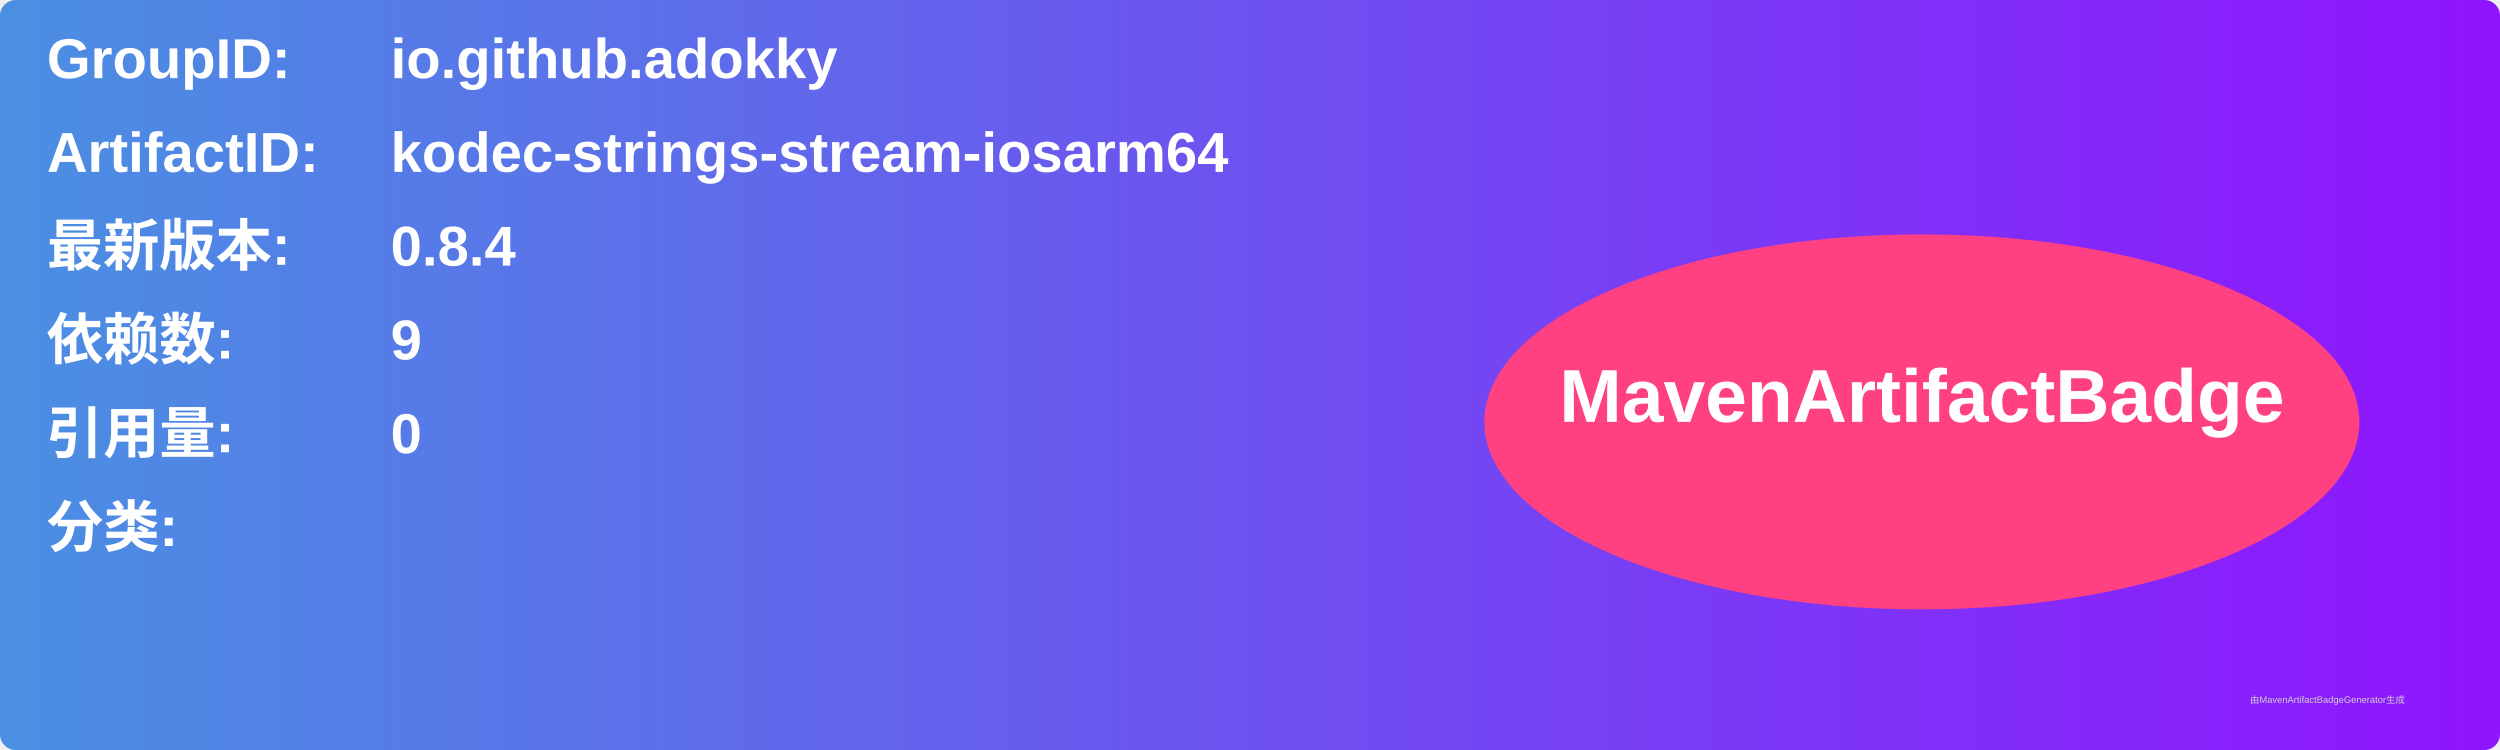
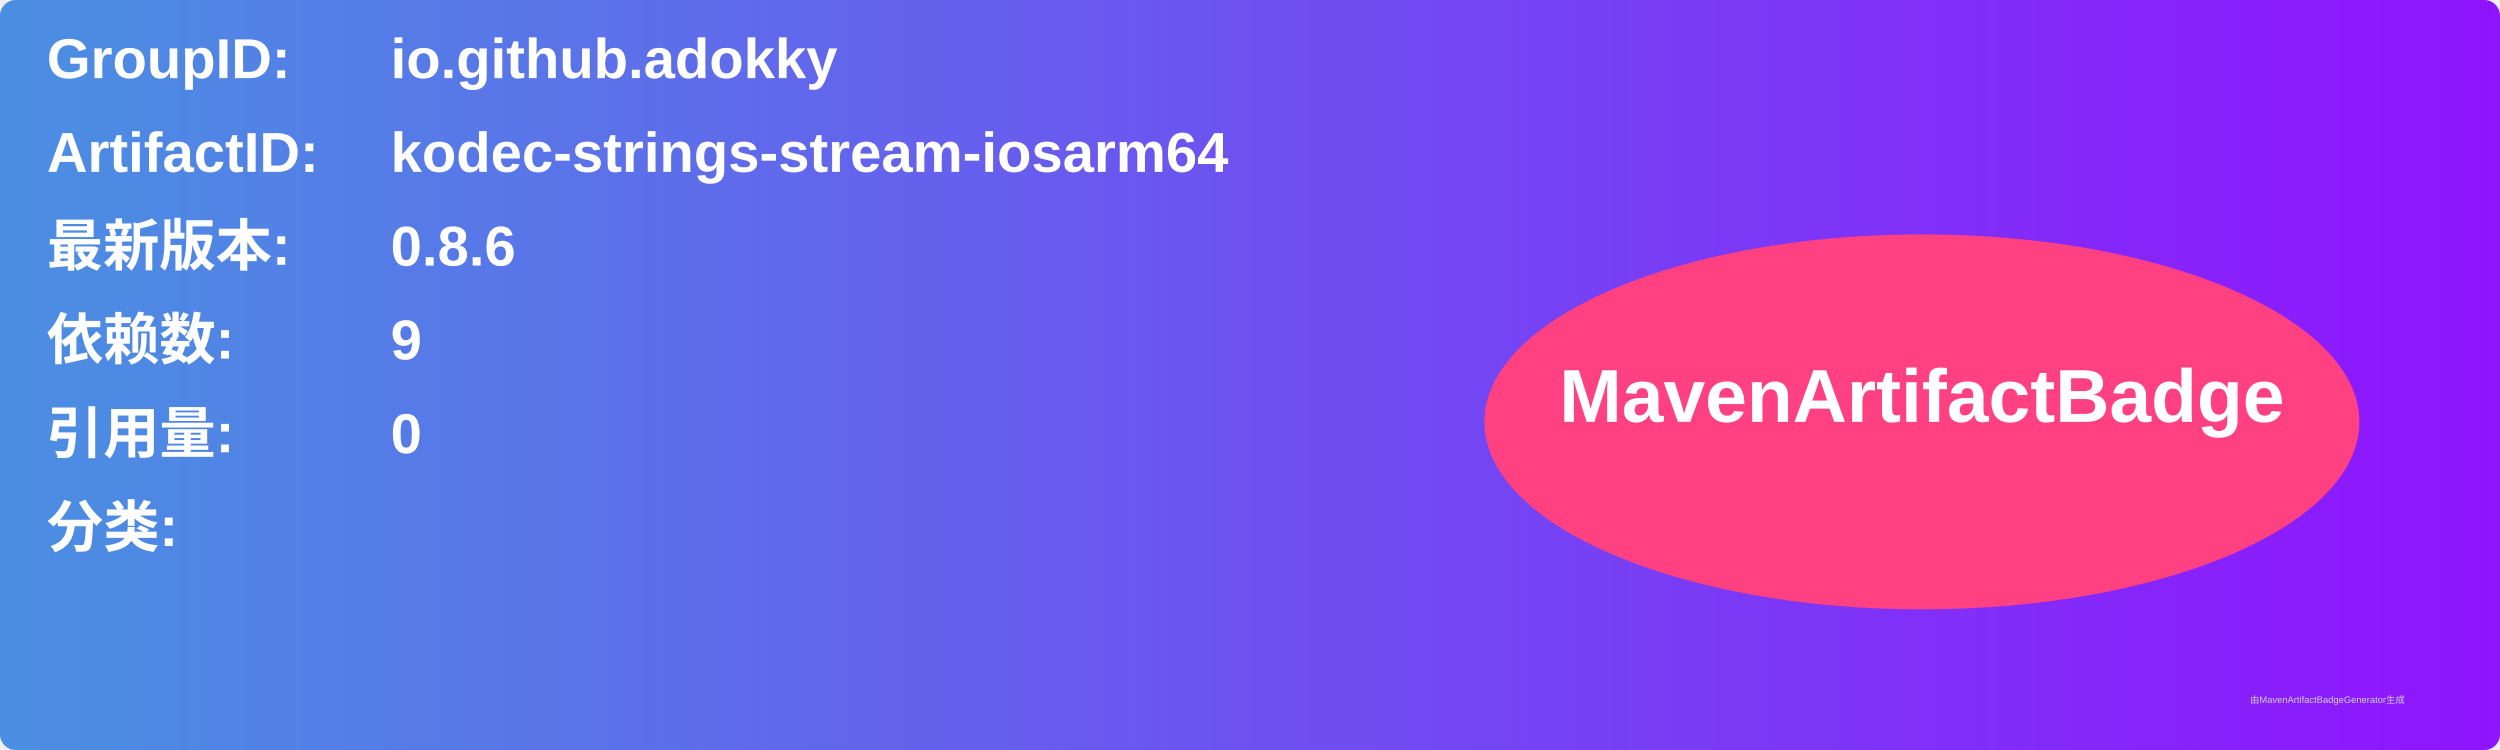
<svg xmlns="http://www.w3.org/2000/svg" width="800" height="240" viewBox="0 0 800 240">
  <linearGradient id="grad" x1="0%" y1="0%" x2="100%" y2="0%">
    <stop offset="0%" stop-color="#4a90e2" />
    <stop offset="100%" stop-color="#9013fe" />
  </linearGradient>
  <rect width="100%" height="100%" rx="5" ry="5" fill="url(#grad)" />
  <g transform="translate(15, 15)">
    <text x="0" y="10" font-family="Arial" font-size="18" fill="white" font-weight="bold" width="260">GroupID:</text>
    <text x="110" y="10" font-family="Arial" font-size="18" fill="white" font-weight="bold" width="460">io.github.adokky</text>
    <text x="0" y="40" font-family="Arial" font-size="18" fill="white" font-weight="bold" width="260">ArtifactID:</text>
    <text x="110" y="40" font-family="Arial" font-size="18" fill="white" font-weight="bold" width="460">kodec-strings-stream-iosarm64</text>
    <text x="0" y="70" font-family="Arial" font-size="18" fill="white" font-weight="bold">最新版本:</text>
    <text x="110" y="70" font-family="Arial" font-size="18" fill="white" font-weight="bold">
-       <tspan font-weight="bold">0.8.4</tspan>
+       <tspan font-weight="bold">0.8.6</tspan>
    </text>
    <text x="0" y="100" font-family="Arial" font-size="18" fill="white" font-weight="bold">依赖数: </text>
    <text x="110" y="100" font-family="Arial" font-size="18" fill="white">
      <tspan font-weight="bold">9</tspan>
    </text>
    <text x="0" y="130" font-family="Arial" font-size="18" fill="white" font-weight="bold">引用量: </text>
    <text x="110" y="130" font-family="Arial" font-size="18" fill="white">
      <tspan font-weight="bold">0</tspan>
    </text>
    <text x="0" y="160" font-family="Arial" font-size="18" fill="white" font-weight="bold">分类:</text>
    <text x="10" y="190" font-family="Arial" font-size="10" fill="white">
      <tspan font-weight="bold" />
    </text>
    <ellipse cx="600" cy="120" rx="140" ry="60" fill="#ff4081" />
    <text x="600" y="120" text-anchor="middle" font-family="Arial" font-size="24" fill="white" font-weight="bold">MavenArtifactBadge</text>
  </g>
  <text x="720" y="225" font-family="Arial" font-size="3" fill="#d0d0d0">由MavenArtifactBadgeGenerator生成</text>
</svg>
